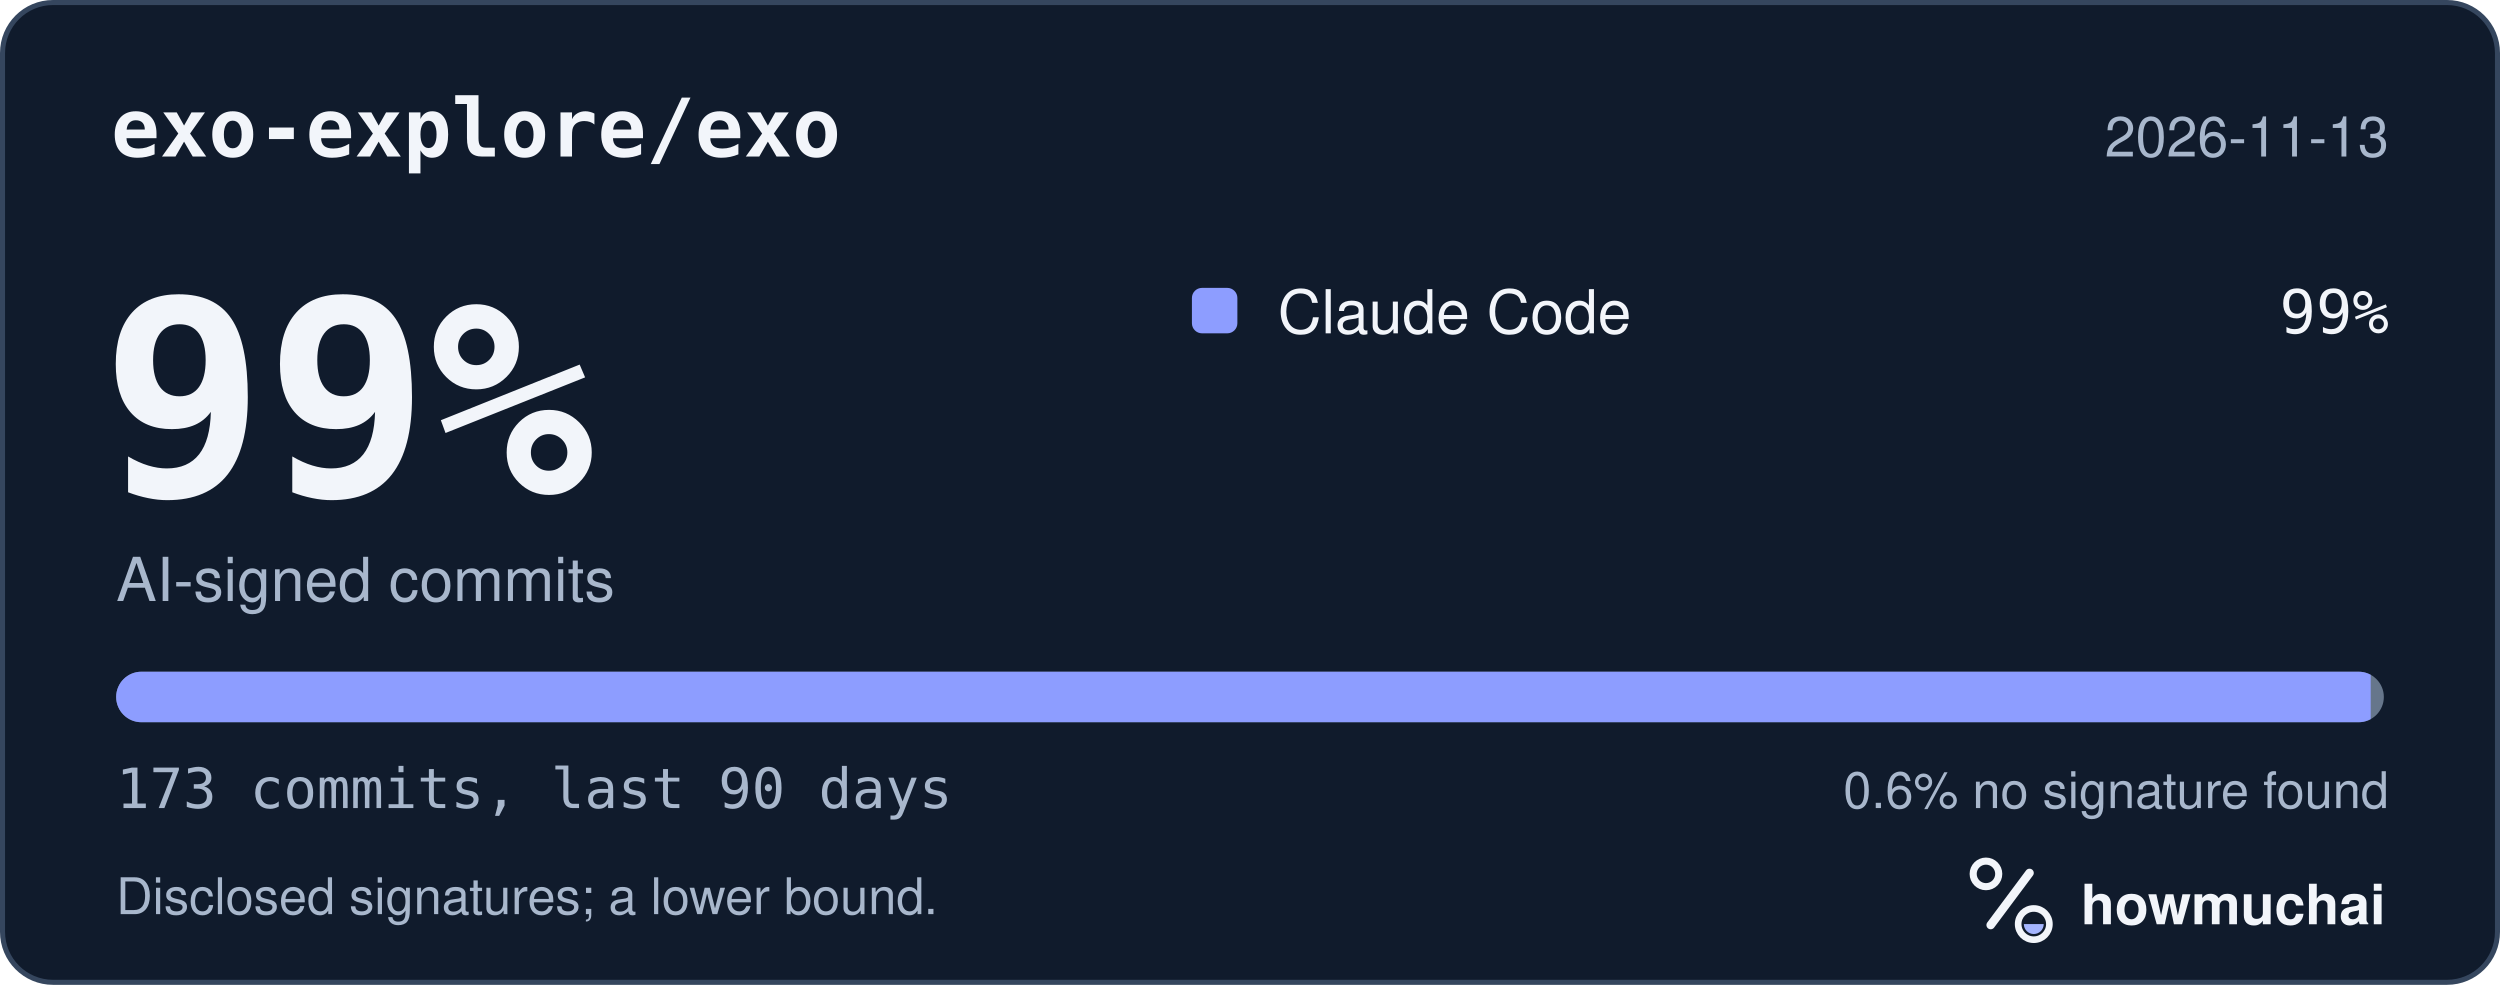
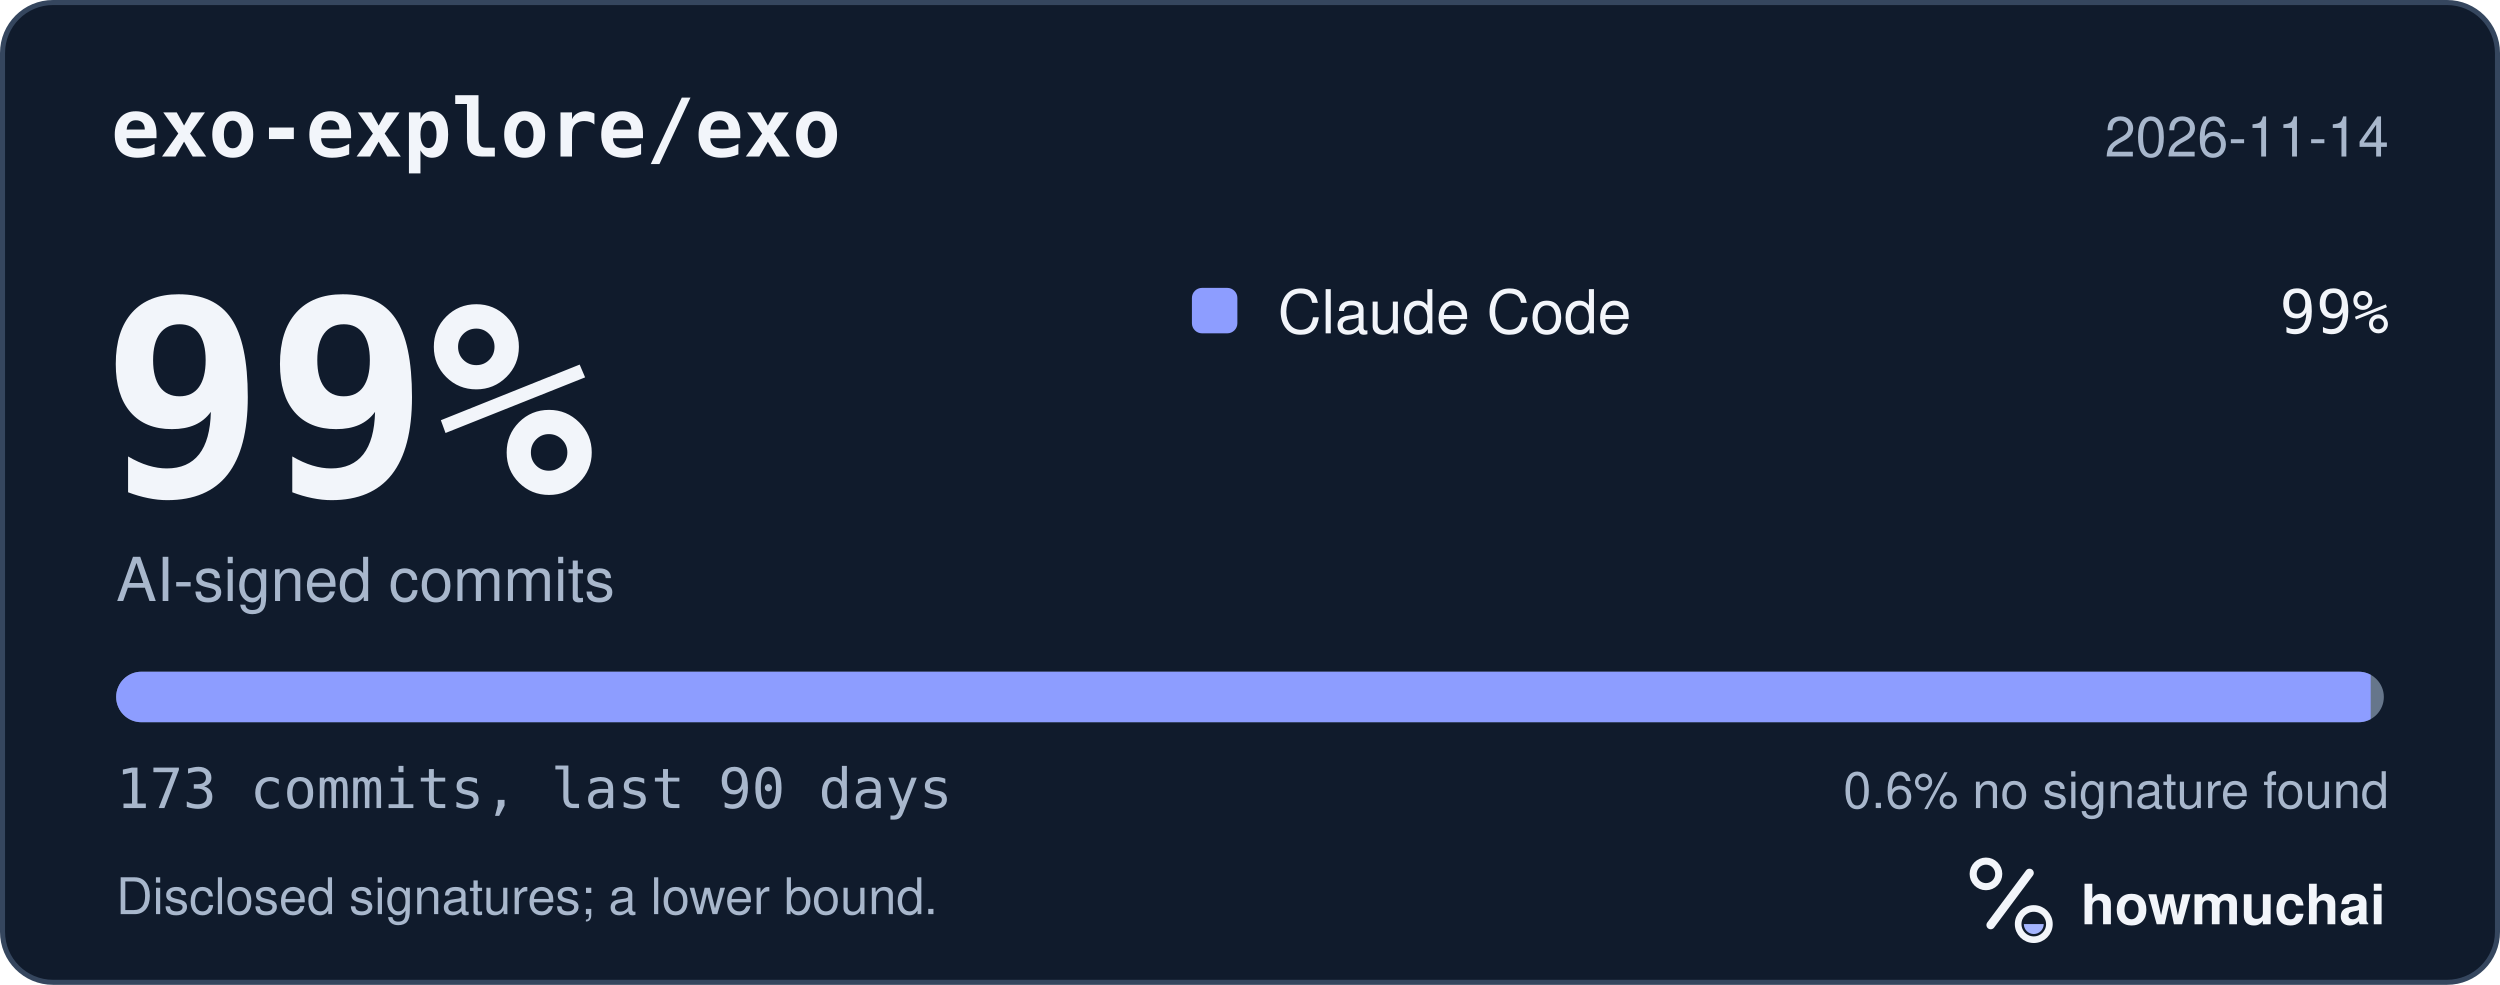
<svg xmlns="http://www.w3.org/2000/svg" width="495" height="195" viewBox="0 0 495 195" role="img" aria-labelledby="hm-t hm-d">
  <rect x="0.5" y="0.5" width="494" height="194" rx="10" fill="#101B2C" stroke="#35465E" />
  <text x="22" y="31" fill="#F2F5FA" font-family="ui-monospace, SF Mono, Menlo, Consolas, IBM Plex Mono, monospace" font-size="16" font-weight="600">exo-explore/exo</text>
-   <text x="473" y="31" fill="#A8B7CC" font-family="-apple-system, BlinkMacSystemFont, Segoe UI, Helvetica, Arial, Fira Sans, sans-serif" font-size="11" text-anchor="end">2026-11-13</text>
+   <text x="473" y="31" fill="#A8B7CC" font-family="-apple-system, BlinkMacSystemFont, Segoe UI, Helvetica, Arial, Fira Sans, sans-serif" font-size="11" text-anchor="end">2026-11-14</text>
  <text x="20" y="98" fill="#F2F5FA" font-family="ui-monospace, SF Mono, Menlo, Consolas, IBM Plex Mono, monospace" font-size="54" font-weight="700">99%</text>
  <text x="23" y="119" fill="#A8B7CC" font-family="-apple-system, BlinkMacSystemFont, Segoe UI, Helvetica, Arial, Fira Sans, sans-serif" font-size="12">AI-signed commits</text>
  <rect x="236" y="57" width="9" height="9" rx="2" fill="#8D9DFF" />
  <text x="253" y="66" fill="#F2F5FA" font-family="-apple-system, BlinkMacSystemFont, Segoe UI, Helvetica, Arial, Fira Sans, sans-serif" font-size="12">Claude Code</text>
  <text x="473" y="66" fill="#F2F5FA" font-family="ui-monospace, SF Mono, Menlo, Consolas, IBM Plex Mono, monospace" font-size="12" text-anchor="end">99%</text>
  <defs>
    <clipPath id="hm-bar">
      <rect x="23" y="133" width="449" height="10" rx="5" />
    </clipPath>
  </defs>
  <rect x="23" y="133" width="449" height="10" rx="5" fill="#66768B" />
  <g clip-path="url(#hm-bar)">
    <rect x="23.00" y="133" width="446.40" height="10" fill="#8D9DFF" />
  </g>
  <text x="23" y="160" fill="#A8B7CC" font-family="ui-monospace, SF Mono, Menlo, Consolas, IBM Plex Mono, monospace" font-size="11">173 commits, last 90 days</text>
  <text x="473" y="160" fill="#A8B7CC" font-family="-apple-system, BlinkMacSystemFont, Segoe UI, Helvetica, Arial, Fira Sans, sans-serif" font-size="10" text-anchor="end">0.6% no signature found</text>
  <text x="23" y="181" fill="#A8B7CC" font-family="-apple-system, BlinkMacSystemFont, Segoe UI, Helvetica, Arial, Fira Sans, sans-serif" font-size="10">Disclosed signatures; a lower bound.</text>
  <g transform="translate(386 166) scale(0.046875)">
    <circle cx="154" cy="150" r="54" fill="none" stroke="#F2F5FA" stroke-width="30" />
    <path d="M174 366 338 146" fill="none" stroke="#F2F5FA" stroke-width="36" stroke-linecap="round" />
    <circle cx="356" cy="362" r="66" fill="none" stroke="#F2F5FA" stroke-width="28" />
    <path d="M314 362a42 42 0 0 0 84 0Z" fill="#A4B5FF" />
  </g>
  <text x="412" y="183" fill="#F2F5FA" font-family="-apple-system, BlinkMacSystemFont, Segoe UI, Helvetica, Arial, Fira Sans, sans-serif" font-size="11" font-weight="650">howmuchai</text>
</svg>
